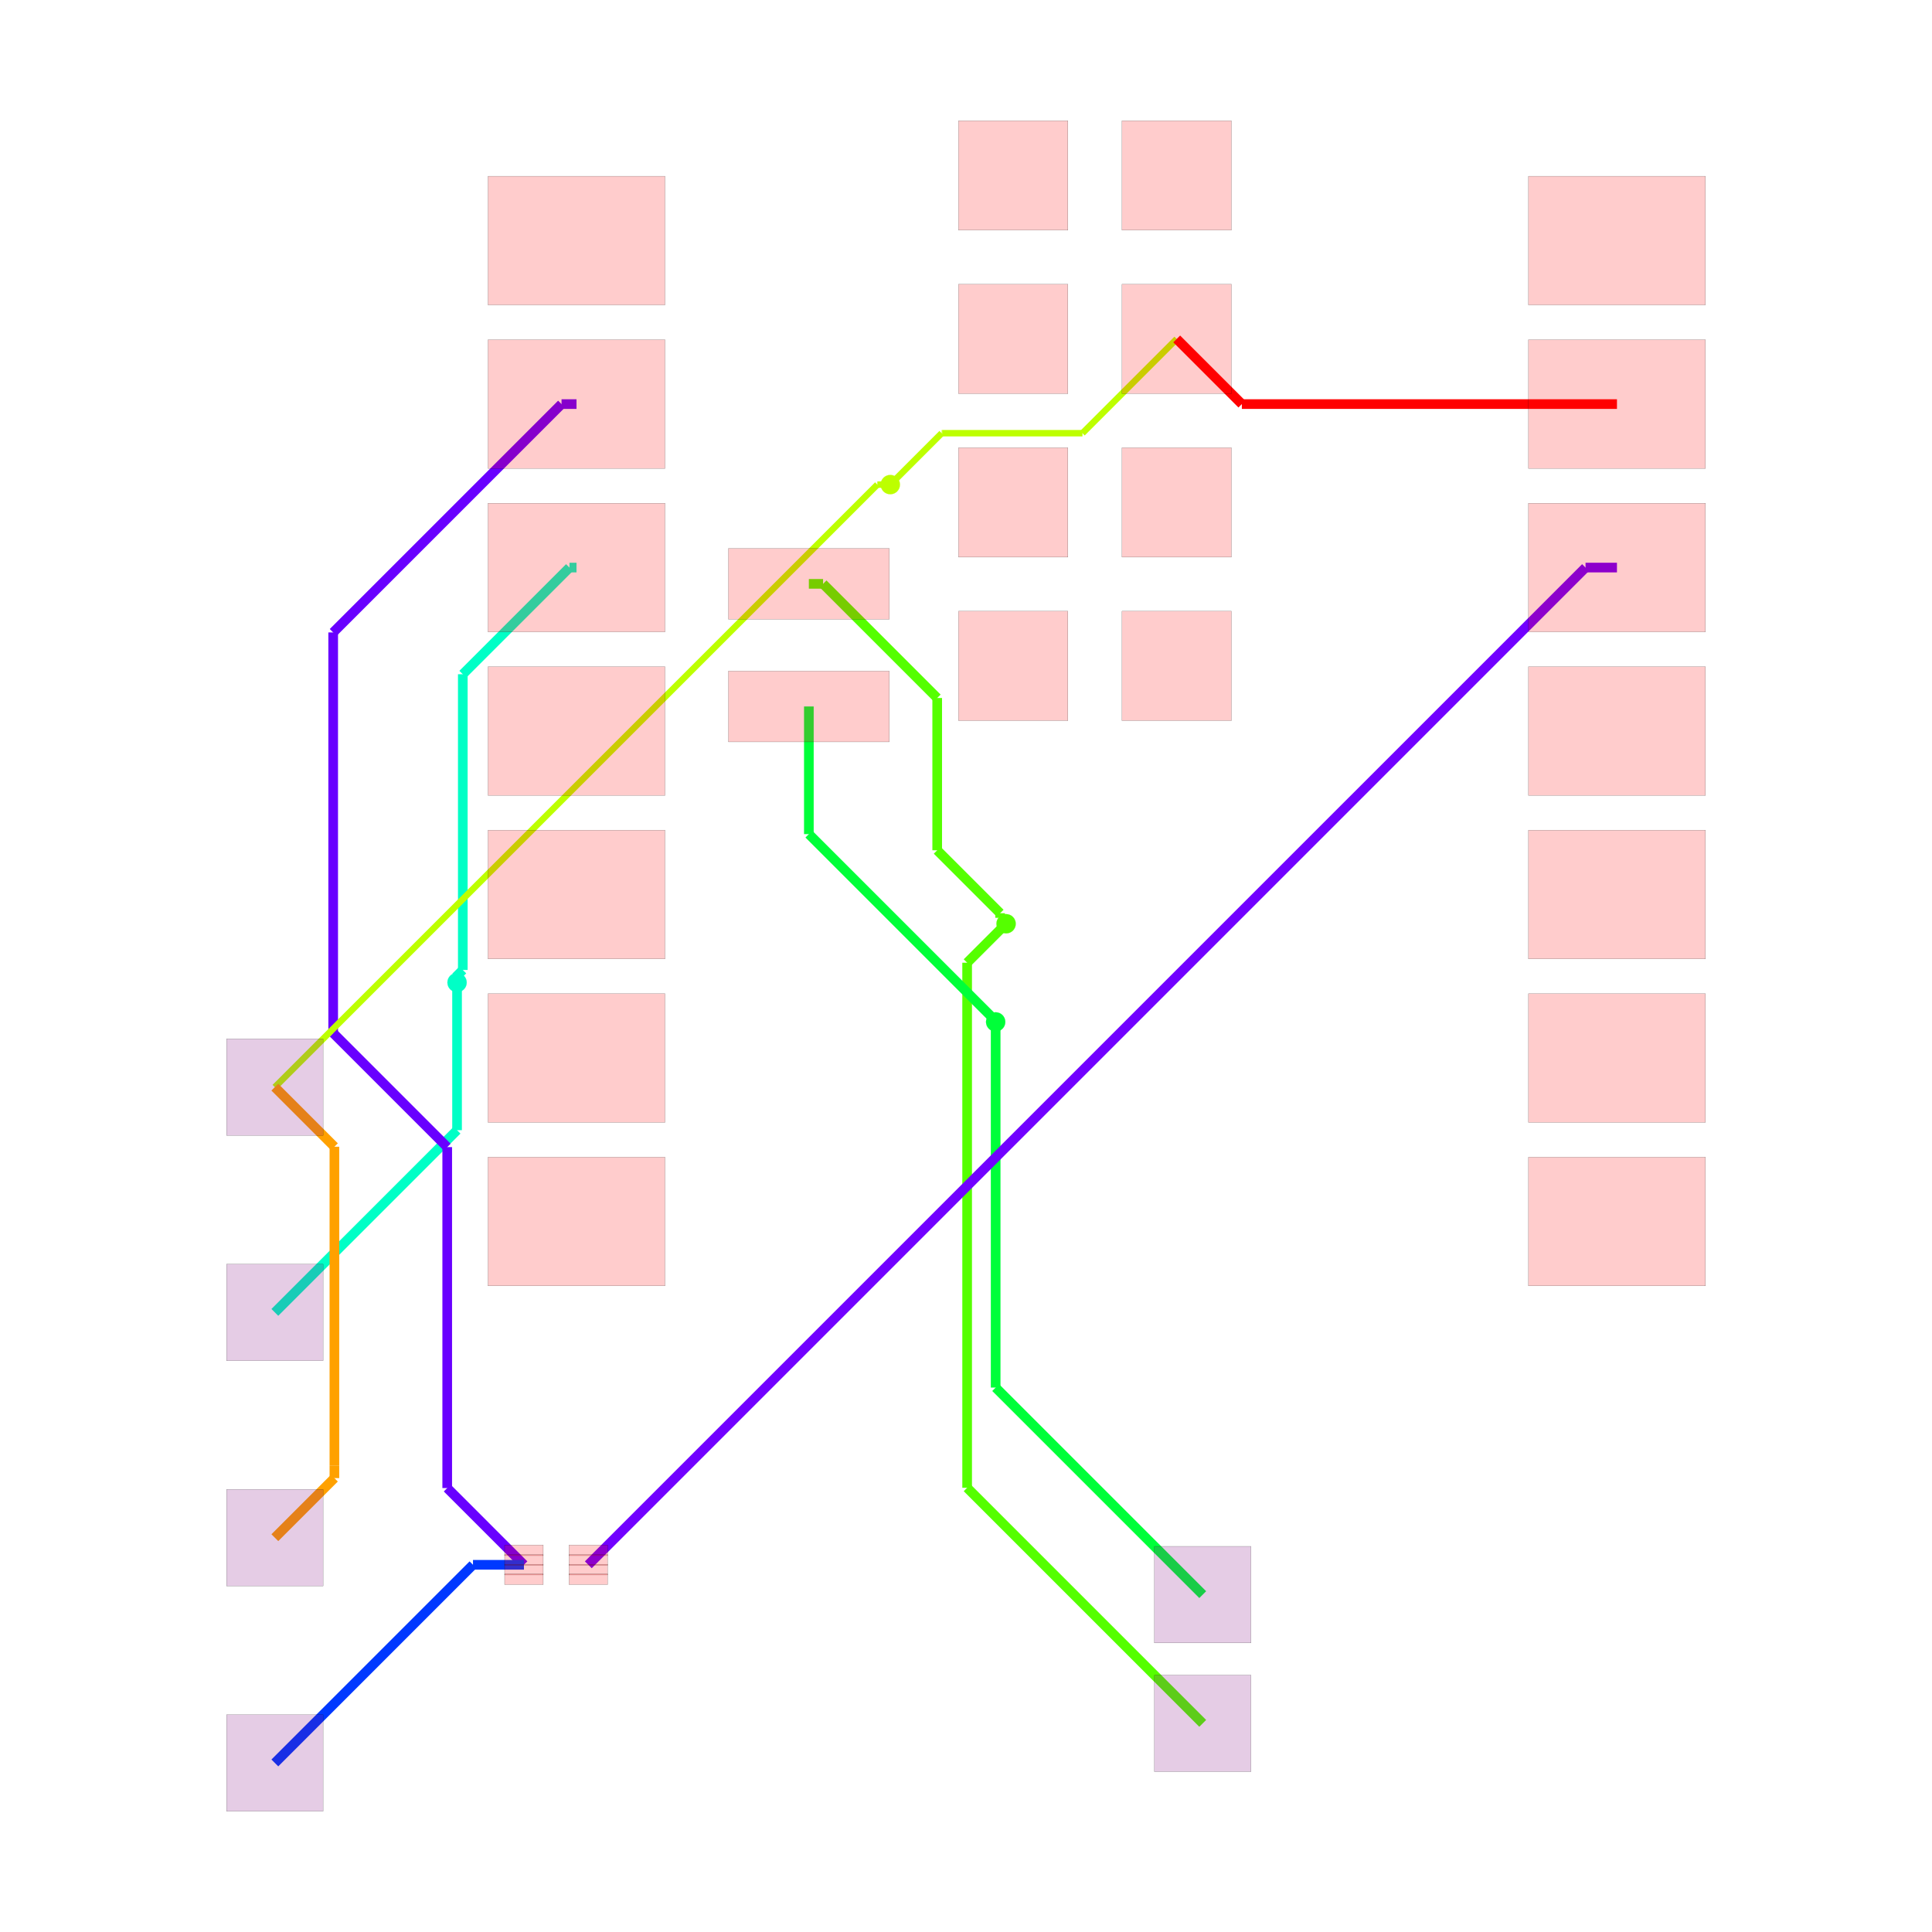
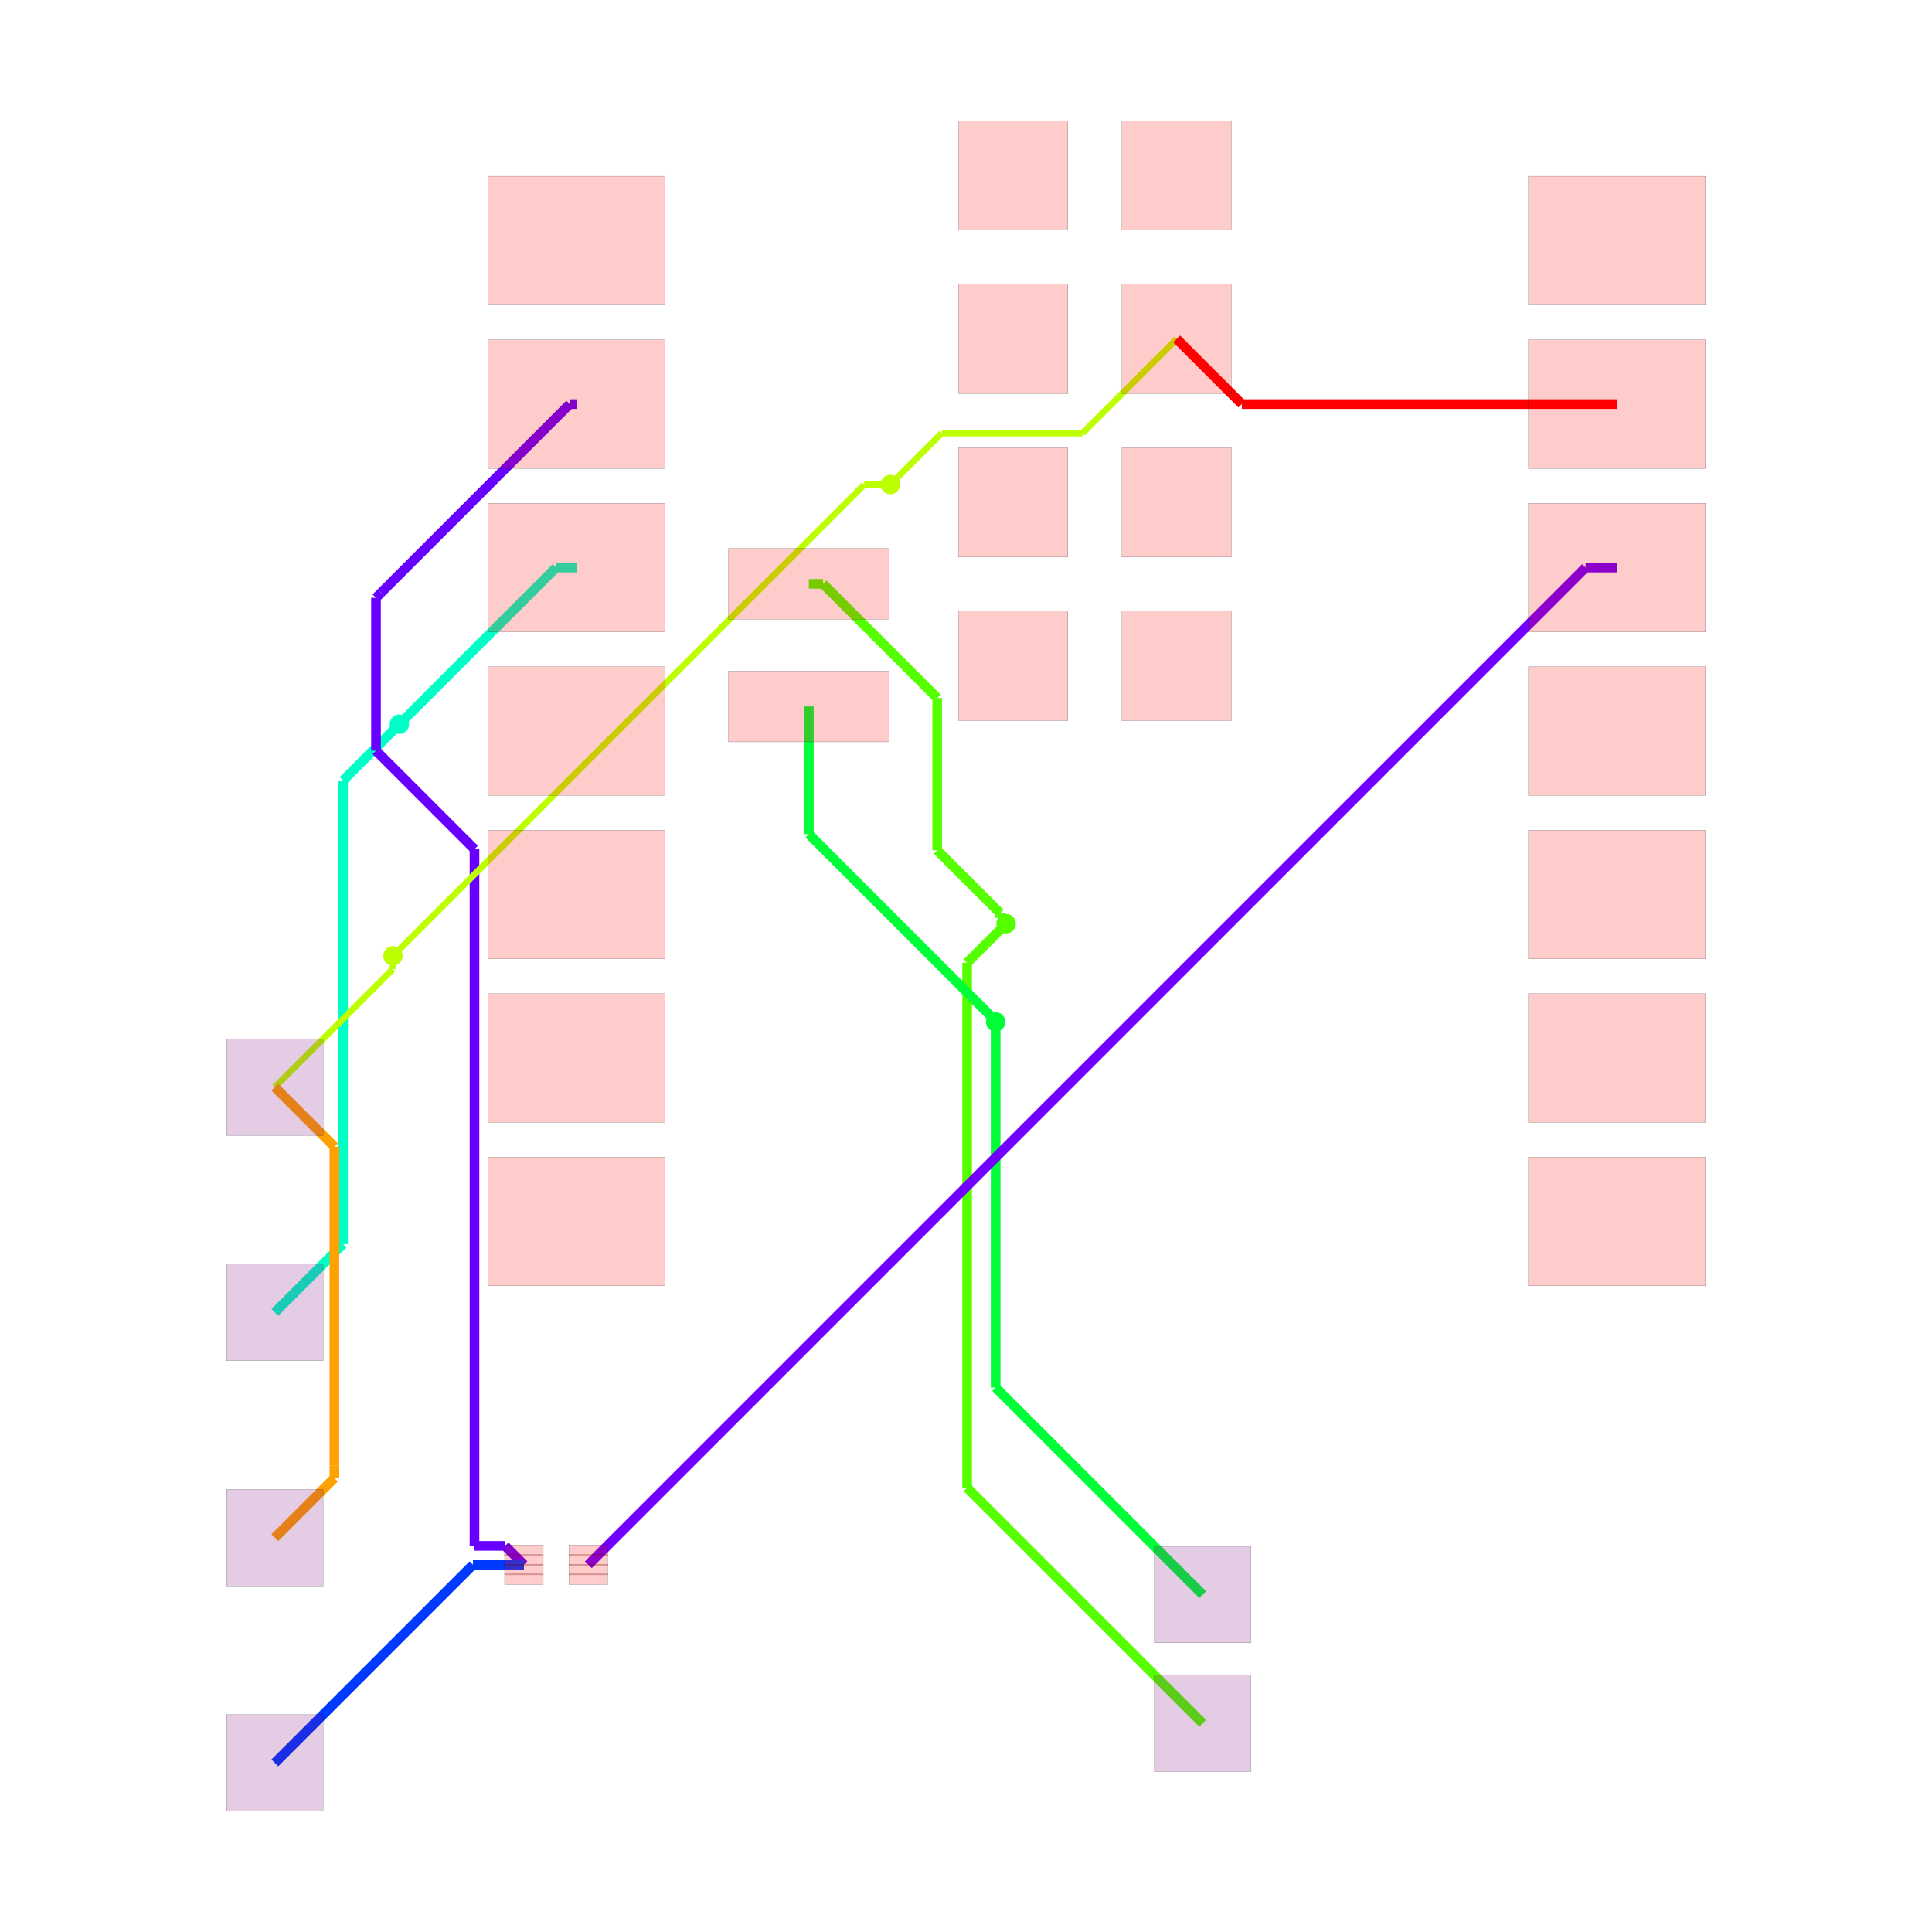
<svg xmlns="http://www.w3.org/2000/svg" width="640" height="640" viewBox="0 0 640 640">
  <rect width="100%" height="100%" fill="white" />
  <g>
    <polyline data-points="-2.4302279999999996,6.74 -2.2093817614801052,6.74" data-type="line" data-label="source_trace_9 (z=0)" points="267.945,193.409 272.654,193.409" fill="none" stroke="hsl(100, 100%, 50%)" stroke-width="3.198" />
  </g>
  <g>
    <polyline data-points="-2.2093817614801052,6.74 -0.4362382881622693,4.9668565266821645" data-type="line" data-label="source_trace_9 (z=0)" points="272.654,193.409 310.46,231.215" fill="none" stroke="hsl(100, 100%, 50%)" stroke-width="3.198" />
  </g>
  <g>
    <polyline data-points="-0.4362382881622693,4.9668565266821645 -0.4362382881622693,2.600795987438331" data-type="line" data-label="source_trace_9 (z=0)" points="310.46,231.215 310.46,281.663" fill="none" stroke="hsl(100, 100%, 50%)" stroke-width="3.198" />
  </g>
  <g>
    <polyline data-points="-0.4362382881622693,2.600795987438331 0.5415532965606052,1.6230044027154564" data-type="line" data-label="source_trace_9 (z=0)" points="310.46,281.663 331.308,302.511" fill="none" stroke="hsl(100, 100%, 50%)" stroke-width="3.198" />
  </g>
  <g>
    <polyline data-points="0.5415532965606052,1.6230044027154564 0.5415532965606052,1.5514467034393948" data-type="line" data-label="source_trace_9 (z=0)" points="331.308,302.511 331.308,304.037" fill="none" stroke="hsl(100, 100%, 50%)" stroke-width="3.198" />
  </g>
  <g>
    <polyline data-points="0.5415532965606052,1.5514467034393948 0.634,1.459" data-type="line" data-label="source_trace_9 (z=0)" points="331.308,304.037 333.279,306.008" fill="none" stroke="hsl(100, 100%, 50%)" stroke-width="3.198" />
  </g>
  <g>
    <polyline data-points="0.634,1.459 0.028937213575789045,0.8539372135757891" data-type="line" data-label="source_trace_9 (z=1)" points="333.279,306.008 320.378,318.909" fill="none" stroke="hsl(100, 100%, 50%)" stroke-width="3.198" />
  </g>
  <g>
    <polyline data-points="0.028937213575789045,0.8539372135757891 0.028937213575789045,-7.303937213575789" data-type="line" data-label="source_trace_9 (z=1)" points="320.378,318.909 320.378,492.848" fill="none" stroke="hsl(100, 100%, 50%)" stroke-width="3.198" />
  </g>
  <g>
    <polyline data-points="0.028937213575789045,-7.303937213575789 0.028937213575789045,-7.303937213575789" data-type="line" data-label="source_trace_9 (z=1)" points="320.378,492.848 320.378,492.848" fill="none" stroke="hsl(100, 100%, 50%)" stroke-width="3.198" />
  </g>
  <g>
    <polyline data-points="0.028937213575789045,-7.303937213575789 3.689,-10.964" data-type="line" data-label="source_trace_9 (z=1)" points="320.378,492.848 398.417,570.886" fill="none" stroke="hsl(100, 100%, 50%)" stroke-width="3.198" />
  </g>
  <g>
    <polyline data-points="-2.4302279999999996,4.835 -2.4302279999999996,2.851838693241544" data-type="line" data-label="source_trace_8 (z=0)" points="267.945,234.026 267.945,276.311" fill="none" stroke="hsl(133.333, 100%, 50%)" stroke-width="3.198" />
  </g>
  <g>
    <polyline data-points="-2.4302279999999996,2.851838693241544 0.4100354550367977,0.011575238204746707" data-type="line" data-label="source_trace_8 (z=0)" points="267.945,276.311 328.504,336.87" fill="none" stroke="hsl(133.333, 100%, 50%)" stroke-width="3.198" />
  </g>
  <g>
    <polyline data-points="0.4100354550367977,0.011575238204746707 0.4100354550367977,-0.004035455036797753" data-type="line" data-label="source_trace_8 (z=0)" points="328.504,336.87 328.504,337.202" fill="none" stroke="hsl(133.333, 100%, 50%)" stroke-width="3.198" />
  </g>
  <g>
    <polyline data-points="0.4100354550367977,-0.004035455036797753 0.472,-0.066" data-type="line" data-label="source_trace_8 (z=0)" points="328.504,337.202 329.825,338.524" fill="none" stroke="hsl(133.333, 100%, 50%)" stroke-width="3.198" />
  </g>
  <g>
    <polyline data-points="0.472,-0.066 0.472,-5.747" data-type="line" data-label="source_trace_8 (z=1)" points="329.825,338.524 329.825,459.652" fill="none" stroke="hsl(133.333, 100%, 50%)" stroke-width="3.198" />
  </g>
  <g>
    <polyline data-points="0.472,-5.747 3.689,-8.964" data-type="line" data-label="source_trace_8 (z=1)" points="329.825,459.652 398.417,528.243" fill="none" stroke="hsl(133.333, 100%, 50%)" stroke-width="3.198" />
  </g>
  <g>
-     <polyline data-points="-6.040227999999999,6.993 -6.149492211615736,6.993" data-type="line" data-label="source_trace_6 (z=0)" points="190.974,188.015 188.644,188.015" fill="none" stroke="hsl(166.667, 100%, 50%)" stroke-width="3.198" />
-   </g>
-   <g>
-     <polyline data-points="-6.149492211615736,6.993 -7.806691712023423,5.335800499592313" data-type="line" data-label="source_trace_6 (z=0)" points="188.644,188.015 153.31,223.349" fill="none" stroke="hsl(166.667, 100%, 50%)" stroke-width="3.198" />
-   </g>
-   <g>
-     <polyline data-points="-7.806691712023423,5.335800499592313 -7.806691712023423,0.7412603086989161" data-type="line" data-label="source_trace_6 (z=0)" points="153.31,223.349 153.31,321.312" fill="none" stroke="hsl(166.667, 100%, 50%)" stroke-width="3.198" />
-   </g>
-   <g>
-     <polyline data-points="-7.806691712023423,0.7412603086989161 -7.916105396046052,0.6318466246762874" data-type="line" data-label="source_trace_6 (z=0)" points="153.31,321.312 150.977,323.644" fill="none" stroke="hsl(166.667, 100%, 50%)" stroke-width="3.198" />
-   </g>
-   <g>
-     <polyline data-points="-7.916105396046052,0.6318466246762874 -7.916105396046052,0.566105396046052" data-type="line" data-label="source_trace_6 (z=0)" points="150.977,323.644 150.977,325.046" fill="none" stroke="hsl(166.667, 100%, 50%)" stroke-width="3.198" />
-   </g>
-   <g>
-     <polyline data-points="-7.916105396046052,0.566105396046052 -7.896,0.546" data-type="line" data-label="source_trace_6 (z=0)" points="150.977,325.046 151.406,325.475" fill="none" stroke="hsl(166.667, 100%, 50%)" stroke-width="3.198" />
-   </g>
-   <g>
-     <polyline data-points="-7.896,0.546 -7.896,-1.7479999999999993" data-type="line" data-label="source_trace_6 (z=1)" points="151.406,325.475 151.406,374.387" fill="none" stroke="hsl(166.667, 100%, 50%)" stroke-width="3.198" />
-   </g>
-   <g>
-     <polyline data-points="-7.896,-1.7479999999999993 -10.727,-4.579" data-type="line" data-label="source_trace_6 (z=1)" points="151.406,374.387 91.045,434.748" fill="none" stroke="hsl(166.667, 100%, 50%)" stroke-width="3.198" />
-   </g>
-   <g>
-     <polyline data-points="-6.040227999999999,9.533000000000001 -6.272836998990538,9.533000000000001" data-type="line" data-label="source_trace_3__source_trace_4_mst1 (z=0)" points="190.974,133.858 186.014,133.858" fill="none" stroke="hsl(264.444, 100%, 50%)" stroke-width="3.198" />
-   </g>
-   <g>
-     <polyline data-points="-6.272836998990538,9.533000000000001 -9.820597953830505,5.985239045160034" data-type="line" data-label="source_trace_3__source_trace_4_mst1 (z=0)" points="186.014,133.858 110.371,209.502" fill="none" stroke="hsl(264.444, 100%, 50%)" stroke-width="3.198" />
-   </g>
-   <g>
-     <polyline data-points="-9.820597953830505,5.985239045160034 -9.820597953830505,-0.23922931577896112" data-type="line" data-label="source_trace_3__source_trace_4_mst1 (z=0)" points="110.371,209.502 110.371,342.217" fill="none" stroke="hsl(264.444, 100%, 50%)" stroke-width="3.198" />
-   </g>
-   <g>
-     <polyline data-points="-9.820597953830505,-0.23922931577896112 -8.0488725810665,-2.0109546885429674" data-type="line" data-label="source_trace_3__source_trace_4_mst1 (z=0)" points="110.371,342.217 148.147,379.993" fill="none" stroke="hsl(264.444, 100%, 50%)" stroke-width="3.198" />
-   </g>
-   <g>
-     <polyline data-points="-8.0488725810665,-2.0109546885429674 -8.0488725810665,-7.308127418933501" data-type="line" data-label="source_trace_3__source_trace_4_mst1 (z=0)" points="148.147,379.993 148.147,492.937" fill="none" stroke="hsl(264.444, 100%, 50%)" stroke-width="3.198" />
-   </g>
-   <g>
-     <polyline data-points="-8.0488725810665,-7.308127418933501 -6.857,-8.5" data-type="line" data-label="source_trace_3__source_trace_4_mst1 (z=0)" points="148.147,492.937 173.559,518.35" fill="none" stroke="hsl(264.444, 100%, 50%)" stroke-width="3.198" />
+     <polyline data-points="-6.040227999999999,6.993 -6.358,6.993" data-type="line" data-label="source_trace_6 (z=0)" points="190.974,188.015 184.199,188.015" fill="none" stroke="hsl(166.667, 100%, 50%)" stroke-width="3.198" />
+   </g>
+   <g>
+     <polyline data-points="-6.358,6.993 -8.770134242520548,4.580865757479452" data-type="line" data-label="source_trace_6 (z=0)" points="184.199,188.015 132.768,239.445" fill="none" stroke="hsl(166.667, 100%, 50%)" stroke-width="3.198" />
+   </g>
+   <g>
+     <polyline data-points="-8.770134242520548,4.580865757479452 -8.770134242520548,4.580865757479452" data-type="line" data-label="source_trace_6 (z=0)" points="132.768,239.445 132.768,239.445" fill="none" stroke="hsl(166.667, 100%, 50%)" stroke-width="3.198" />
+   </g>
+   <g>
+     <polyline data-points="-8.770134242520548,4.580865757479452 -8.792,4.559" data-type="line" data-label="source_trace_6 (z=0)" points="132.768,239.445 132.302,239.911" fill="none" stroke="hsl(166.667, 100%, 50%)" stroke-width="3.198" />
+   </g>
+   <g>
+     <polyline data-points="-8.792,4.559 -9.666740992583765,3.6842590074162347" data-type="line" data-label="source_trace_6 (z=1)" points="132.302,239.911 113.651,258.562" fill="none" stroke="hsl(166.667, 100%, 50%)" stroke-width="3.198" />
+   </g>
+   <g>
+     <polyline data-points="-9.666740992583765,3.6842590074162347 -9.666740992583765,-3.518740992583765" data-type="line" data-label="source_trace_6 (z=1)" points="113.651,258.562 113.651,412.142" fill="none" stroke="hsl(166.667, 100%, 50%)" stroke-width="3.198" />
+   </g>
+   <g>
+     <polyline data-points="-9.666740992583765,-3.518740992583765 -9.666740992583765,-3.518740992583765" data-type="line" data-label="source_trace_6 (z=1)" points="113.651,412.142 113.651,412.142" fill="none" stroke="hsl(166.667, 100%, 50%)" stroke-width="3.198" />
+   </g>
+   <g>
+     <polyline data-points="-9.666740992583765,-3.518740992583765 -10.727,-4.579" data-type="line" data-label="source_trace_6 (z=1)" points="113.651,412.142 91.045,434.748" fill="none" stroke="hsl(166.667, 100%, 50%)" stroke-width="3.198" />
+   </g>
+   <g>
+     <polyline data-points="-6.040227999999999,9.533000000000001 -6.1455088241519755,9.533000000000001" data-type="line" data-label="source_trace_3__source_trace_4_mst1 (z=0)" points="190.974,133.858 188.729,133.858" fill="none" stroke="hsl(264.444, 100%, 50%)" stroke-width="3.198" />
+   </g>
+   <g>
+     <polyline data-points="-6.1455088241519755,9.533000000000001 -9.076063325176495,6.602445498975482" data-type="line" data-label="source_trace_3__source_trace_4_mst1 (z=0)" points="188.729,133.858 126.245,196.342" fill="none" stroke="hsl(264.444, 100%, 50%)" stroke-width="3.198" />
+   </g>
+   <g>
+     <polyline data-points="-9.076063325176495,6.602445498975482 -9.155394212209485,6.523114611942492" data-type="line" data-label="source_trace_3__source_trace_4_mst1 (z=0)" points="126.245,196.342 124.554,198.033" fill="none" stroke="hsl(264.444, 100%, 50%)" stroke-width="3.198" />
+   </g>
+   <g>
+     <polyline data-points="-9.155394212209485,6.523114611942492 -9.155394212209485,4.148080908385129" data-type="line" data-label="source_trace_3__source_trace_4_mst1 (z=0)" points="124.554,198.033 124.554,248.673" fill="none" stroke="hsl(264.444, 100%, 50%)" stroke-width="3.198" />
+   </g>
+   <g>
+     <polyline data-points="-9.155394212209485,4.148080908385129 -7.6251782729442485,2.6178649691198927" data-type="line" data-label="source_trace_3__source_trace_4_mst1 (z=0)" points="124.554,248.673 157.18,281.299" fill="none" stroke="hsl(264.444, 100%, 50%)" stroke-width="3.198" />
+   </g>
+   <g>
+     <polyline data-points="-7.6251782729442485,2.6178649691198927 -7.6251782729442485,-8.206774774008093" data-type="line" data-label="source_trace_3__source_trace_4_mst1 (z=0)" points="157.18,281.299 157.18,512.098" fill="none" stroke="hsl(264.444, 100%, 50%)" stroke-width="3.198" />
+   </g>
+   <g>
+     <polyline data-points="-7.6251782729442485,-8.206774774008093 -7.150225225991908,-8.206774774008093" data-type="line" data-label="source_trace_3__source_trace_4_mst1 (z=0)" points="157.18,512.098 167.307,512.098" fill="none" stroke="hsl(264.444, 100%, 50%)" stroke-width="3.198" />
+   </g>
+   <g>
+     <polyline data-points="-7.150225225991908,-8.206774774008093 -6.857,-8.5" data-type="line" data-label="source_trace_3__source_trace_4_mst1 (z=0)" points="167.307,512.098 173.559,518.35" fill="none" stroke="hsl(264.444, 100%, 50%)" stroke-width="3.198" />
  </g>
  <g>
    <polyline data-points="-6.856893060790263,-8.500436101920712 -7.648436101920712,-8.500436101920712" data-type="line" data-label="source_trace_3__source_trace_4_mst0 (z=0)" points="173.561,518.359 156.684,518.359" fill="none" stroke="hsl(226.667, 100%, 50%)" stroke-width="3.198" />
  </g>
  <g>
    <polyline data-points="-7.648436101920712,-8.500436101920712 -10.727,-11.579" data-type="line" data-label="source_trace_3__source_trace_4_mst0 (z=0)" points="156.684,518.359 91.045,583.999" fill="none" stroke="hsl(226.667, 100%, 50%)" stroke-width="3.198" />
  </g>
  <g>
    <polyline data-points="10.124772,6.993 9.63654304113045,6.993" data-type="line" data-label="source_trace_2 (z=0)" points="535.638,188.015 525.228,188.015" fill="none" stroke="hsl(266.667, 100%, 50%)" stroke-width="3.198" />
  </g>
  <g>
    <polyline data-points="9.63654304113045,6.993 -5.856893060790263,-8.500436101920712" data-type="line" data-label="source_trace_2 (z=0)" points="525.228,188.015 194.883,518.359" fill="none" stroke="hsl(266.667, 100%, 50%)" stroke-width="3.198" />
  </g>
  <g>
    <polyline data-points="3.2847720000000002,10.545 1.8203983615933659,9.080626361593366" data-type="line" data-label="source_net_0_mst2 (z=0)" points="389.798,112.28 358.575,143.503" fill="none" stroke="hsl(75.556, 100%, 50%)" stroke-width="2.132" />
  </g>
  <g>
    <polyline data-points="1.8203983615933659,9.080626361593366 -0.35836308460373173,9.080626361593366" data-type="line" data-label="source_net_0_mst2 (z=0)" points="358.575,143.503 312.12,143.503" fill="none" stroke="hsl(75.556, 100%, 50%)" stroke-width="2.132" />
  </g>
  <g>
    <polyline data-points="-0.35836308460373173,9.080626361593366 -0.3663736384066347,9.080626361593366" data-type="line" data-label="source_net_0_mst2 (z=0)" points="312.12,143.503 311.95,143.503" fill="none" stroke="hsl(75.556, 100%, 50%)" stroke-width="2.132" />
  </g>
  <g>
    <polyline data-points="-0.3663736384066347,9.080626361593366 -1.0672587095346622,8.379741290465338" data-type="line" data-label="source_net_0_mst2 (z=0)" points="311.95,143.503 297.006,158.447" fill="none" stroke="hsl(75.556, 100%, 50%)" stroke-width="2.132" />
  </g>
  <g>
    <polyline data-points="-1.0672587095346622,8.379741290465338 -1.0672587095346622,8.379741290465338" data-type="line" data-label="source_net_0_mst2 (z=0)" points="297.006,158.447 297.006,158.447" fill="none" stroke="hsl(75.556, 100%, 50%)" stroke-width="2.132" />
  </g>
  <g>
    <polyline data-points="-1.0672587095346622,8.379741290465338 -1.165,8.282" data-type="line" data-label="source_net_0_mst2 (z=0)" points="297.006,158.447 294.922,160.531" fill="none" stroke="hsl(75.556, 100%, 50%)" stroke-width="2.132" />
  </g>
  <g>
-     <polyline data-points="-1.165,8.282 -1.3659999999999997,8.282" data-type="line" data-label="source_net_0_mst2 (z=1)" points="294.922,160.531 290.636,160.531" fill="none" stroke="hsl(75.556, 100%, 50%)" stroke-width="2.132" />
-   </g>
-   <g>
-     <polyline data-points="-1.3659999999999997,8.282 -10.727,-1.079" data-type="line" data-label="source_net_0_mst2 (z=1)" points="290.636,160.531 91.045,360.122" fill="none" stroke="hsl(75.556, 100%, 50%)" stroke-width="2.132" />
+     <polyline data-points="-1.165,8.282 -1.5700000000000003,8.282" data-type="line" data-label="source_net_0_mst2 (z=1)" points="294.922,160.531 286.286,160.531" fill="none" stroke="hsl(75.556, 100%, 50%)" stroke-width="2.132" />
+   </g>
+   <g>
+     <polyline data-points="-1.5700000000000003,8.282 -8.882758692596008,0.9692413074039923" data-type="line" data-label="source_net_0_mst2 (z=1)" points="286.286,160.531 130.367,316.451" fill="none" stroke="hsl(75.556, 100%, 50%)" stroke-width="2.132" />
+   </g>
+   <g>
+     <polyline data-points="-8.882758692596008,0.9692413074039923 -8.882758692596008,0.9692413074039914" data-type="line" data-label="source_net_0_mst2 (z=1)" points="130.367,316.451 130.367,316.451" fill="none" stroke="hsl(75.556, 100%, 50%)" stroke-width="2.132" />
+   </g>
+   <g>
+     <polyline data-points="-8.882758692596008,0.9692413074039914 -8.892,0.96" data-type="line" data-label="source_net_0_mst2 (z=1)" points="130.367,316.451 130.17,316.648" fill="none" stroke="hsl(75.556, 100%, 50%)" stroke-width="2.132" />
+   </g>
+   <g>
+     <polyline data-points="-8.892,0.96 -8.892,0.7560000000000009" data-type="line" data-label="source_net_0_mst2 (z=0)" points="130.17,316.648 130.17,320.997" fill="none" stroke="hsl(75.556, 100%, 50%)" stroke-width="2.132" />
+   </g>
+   <g>
+     <polyline data-points="-8.892,0.7560000000000009 -10.727,-1.079" data-type="line" data-label="source_net_0_mst2 (z=0)" points="130.17,320.997 91.045,360.122" fill="none" stroke="hsl(75.556, 100%, 50%)" stroke-width="2.132" />
  </g>
  <g>
    <polyline data-points="-10.727385294299685,-1.079453643315949 -9.80157728661361,-2.0052616510020247" data-type="line" data-label="source_net_0_mst1 (z=0)" points="91.036,360.132 110.776,379.872" fill="none" stroke="hsl(37.778, 100%, 50%)" stroke-width="3.198" />
  </g>
  <g>
    <polyline data-points="-9.80157728661361,-2.0052616510020247 -9.80157728661361,-6.962672726232851" data-type="line" data-label="source_net_0_mst1 (z=0)" points="110.776,379.872 110.776,485.572" fill="none" stroke="hsl(37.778, 100%, 50%)" stroke-width="3.198" />
  </g>
  <g>
    <polyline data-points="-9.80157728661361,-6.962672726232851 -9.80157728661361,-7.15357728661361" data-type="line" data-label="source_net_0_mst1 (z=0)" points="110.776,485.572 110.776,489.642" fill="none" stroke="hsl(37.778, 100%, 50%)" stroke-width="3.198" />
  </g>
  <g>
    <polyline data-points="-9.80157728661361,-7.15357728661361 -10.727,-8.079" data-type="line" data-label="source_net_0_mst1 (z=0)" points="110.776,489.642 91.045,509.374" fill="none" stroke="hsl(37.778, 100%, 50%)" stroke-width="3.198" />
  </g>
  <g>
    <polyline data-points="10.124772,9.533000000000001 4.296999999999999,9.533000000000001" data-type="line" data-label="source_net_0_mst0 (z=0)" points="535.638,133.858 411.38,133.858" fill="none" stroke="hsl(0, 100%, 50%)" stroke-width="3.198" />
  </g>
  <g>
    <polyline data-points="4.296999999999999,9.533000000000001 3.285,10.545" data-type="line" data-label="source_net_0_mst0 (z=0)" points="411.38,133.858 389.803,112.28" fill="none" stroke="hsl(0, 100%, 50%)" stroke-width="3.198" />
  </g>
  <g>
    <rect data-type="rect" data-label="Obstacle (Z: 0)" data-x="-5.856893060790263" data-y="-8.275436101920713" x="188.487" y="511.803" width="12.793" height="3.518" fill="rgba(255, 0, 0, 0.2)" stroke="black" stroke-width="0.047" />
  </g>
  <g>
    <rect data-type="rect" data-label="Obstacle (Z: 0)" data-x="-5.856893060790263" data-y="-8.425436101920713" x="188.487" y="515.001" width="12.793" height="3.518" fill="rgba(255, 0, 0, 0.2)" stroke="black" stroke-width="0.047" />
  </g>
  <g>
    <rect data-type="rect" data-label="Obstacle (Z: 0)" data-x="-5.856893060790263" data-y="-8.575436101920712" x="188.487" y="518.199" width="12.793" height="3.518" fill="rgba(255, 0, 0, 0.2)" stroke="black" stroke-width="0.047" />
  </g>
  <g>
    <rect data-type="rect" data-label="Obstacle (Z: 0)" data-x="-5.856893060790263" data-y="-8.725436101920712" x="188.487" y="521.398" width="12.793" height="3.518" fill="rgba(255, 0, 0, 0.2)" stroke="black" stroke-width="0.047" />
  </g>
  <g>
    <rect data-type="rect" data-label="Obstacle (Z: 0)" data-x="-6.856893060790263" data-y="-8.275436101920713" x="167.165" y="511.803" width="12.793" height="3.518" fill="rgba(255, 0, 0, 0.2)" stroke="black" stroke-width="0.047" />
  </g>
  <g>
    <rect data-type="rect" data-label="Obstacle (Z: 0)" data-x="-6.856893060790263" data-y="-8.425436101920713" x="167.165" y="515.001" width="12.793" height="3.518" fill="rgba(255, 0, 0, 0.2)" stroke="black" stroke-width="0.047" />
  </g>
  <g>
    <rect data-type="rect" data-label="Obstacle (Z: 0)" data-x="-6.856893060790263" data-y="-8.575436101920712" x="167.165" y="518.199" width="12.793" height="3.518" fill="rgba(255, 0, 0, 0.2)" stroke="black" stroke-width="0.047" />
  </g>
  <g>
    <rect data-type="rect" data-label="Obstacle (Z: 0)" data-x="-6.856893060790263" data-y="-8.725436101920712" x="167.165" y="521.398" width="12.793" height="3.518" fill="rgba(255, 0, 0, 0.2)" stroke="black" stroke-width="0.047" />
  </g>
  <g>
    <rect data-type="rect" data-label="Obstacle (Z: 0)" data-x="-6.040227999999999" data-y="12.073" x="161.657" y="58.379" width="58.634" height="42.643" fill="rgba(255, 0, 0, 0.2)" stroke="black" stroke-width="0.047" />
  </g>
  <g>
    <rect data-type="rect" data-label="Obstacle (Z: 0)" data-x="-6.040227999999999" data-y="9.533000000000001" x="161.657" y="112.536" width="58.634" height="42.643" fill="rgba(255, 0, 0, 0.2)" stroke="black" stroke-width="0.047" />
  </g>
  <g>
    <rect data-type="rect" data-label="Obstacle (Z: 0)" data-x="-6.040227999999999" data-y="6.993" x="161.657" y="166.693" width="58.634" height="42.643" fill="rgba(255, 0, 0, 0.2)" stroke="black" stroke-width="0.047" />
  </g>
  <g>
    <rect data-type="rect" data-label="Obstacle (Z: 0)" data-x="-6.040227999999999" data-y="4.453" x="161.657" y="220.85" width="58.634" height="42.643" fill="rgba(255, 0, 0, 0.2)" stroke="black" stroke-width="0.047" />
  </g>
  <g>
    <rect data-type="rect" data-label="Obstacle (Z: 0)" data-x="-6.040227999999999" data-y="1.9129999999999998" x="161.657" y="275.007" width="58.634" height="42.643" fill="rgba(255, 0, 0, 0.2)" stroke="black" stroke-width="0.047" />
  </g>
  <g>
    <rect data-type="rect" data-label="Obstacle (Z: 0)" data-x="-6.040227999999999" data-y="-0.6269999999999998" x="161.657" y="329.163" width="58.634" height="42.643" fill="rgba(255, 0, 0, 0.2)" stroke="black" stroke-width="0.047" />
  </g>
  <g>
    <rect data-type="rect" data-label="Obstacle (Z: 0)" data-x="-6.040227999999999" data-y="-3.167" x="161.657" y="383.32" width="58.634" height="42.643" fill="rgba(255, 0, 0, 0.2)" stroke="black" stroke-width="0.047" />
  </g>
  <g>
    <rect data-type="rect" data-label="Obstacle (Z: 0)" data-x="10.124772" data-y="-3.167" x="506.32" y="383.32" width="58.634" height="42.643" fill="rgba(255, 0, 0, 0.2)" stroke="black" stroke-width="0.047" />
  </g>
  <g>
    <rect data-type="rect" data-label="Obstacle (Z: 0)" data-x="10.124772" data-y="-0.6269999999999998" x="506.32" y="329.163" width="58.634" height="42.643" fill="rgba(255, 0, 0, 0.2)" stroke="black" stroke-width="0.047" />
  </g>
  <g>
    <rect data-type="rect" data-label="Obstacle (Z: 0)" data-x="10.124772" data-y="1.9129999999999998" x="506.32" y="275.007" width="58.634" height="42.643" fill="rgba(255, 0, 0, 0.2)" stroke="black" stroke-width="0.047" />
  </g>
  <g>
    <rect data-type="rect" data-label="Obstacle (Z: 0)" data-x="10.124772" data-y="4.453" x="506.32" y="220.85" width="58.634" height="42.643" fill="rgba(255, 0, 0, 0.2)" stroke="black" stroke-width="0.047" />
  </g>
  <g>
    <rect data-type="rect" data-label="Obstacle (Z: 0)" data-x="10.124772" data-y="6.993" x="506.32" y="166.693" width="58.634" height="42.643" fill="rgba(255, 0, 0, 0.2)" stroke="black" stroke-width="0.047" />
  </g>
  <g>
    <rect data-type="rect" data-label="Obstacle (Z: 0)" data-x="10.124772" data-y="9.533000000000001" x="506.32" y="112.536" width="58.634" height="42.643" fill="rgba(255, 0, 0, 0.2)" stroke="black" stroke-width="0.047" />
  </g>
  <g>
    <rect data-type="rect" data-label="Obstacle (Z: 0)" data-x="10.124772" data-y="12.073" x="506.32" y="58.379" width="58.634" height="42.643" fill="rgba(255, 0, 0, 0.2)" stroke="black" stroke-width="0.047" />
  </g>
  <g>
    <rect data-type="rect" data-label="Obstacle (Z: 0)" data-x="-2.4302279999999996" data-y="4.835" x="241.293" y="222.3" width="53.304" height="23.454" fill="rgba(255, 0, 0, 0.2)" stroke="black" stroke-width="0.047" />
  </g>
  <g>
    <rect data-type="rect" data-label="Obstacle (Z: 0)" data-x="-2.4302279999999996" data-y="6.74" x="241.293" y="181.682" width="53.304" height="23.454" fill="rgba(255, 0, 0, 0.2)" stroke="black" stroke-width="0.047" />
  </g>
  <g>
    <rect data-type="rect" data-label="Obstacle (Z: 0)" data-x="0.7447720000000002" data-y="13.085" x="317.518" y="40" width="36.247" height="36.247" fill="rgba(255, 0, 0, 0.2)" stroke="black" stroke-width="0.047" />
  </g>
  <g>
    <rect data-type="rect" data-label="Obstacle (Z: 0)" data-x="3.2847720000000002" data-y="13.085" x="371.675" y="40" width="36.247" height="36.247" fill="rgba(255, 0, 0, 0.2)" stroke="black" stroke-width="0.047" />
  </g>
  <g>
    <rect data-type="rect" data-label="Obstacle (Z: 0)" data-x="0.7447720000000002" data-y="10.545" x="317.518" y="94.157" width="36.247" height="36.247" fill="rgba(255, 0, 0, 0.2)" stroke="black" stroke-width="0.047" />
  </g>
  <g>
    <rect data-type="rect" data-label="Obstacle (Z: 0)" data-x="3.2847720000000002" data-y="10.545" x="371.675" y="94.157" width="36.247" height="36.247" fill="rgba(255, 0, 0, 0.2)" stroke="black" stroke-width="0.047" />
  </g>
  <g>
    <rect data-type="rect" data-label="Obstacle (Z: 0)" data-x="0.7447720000000002" data-y="8.004999999999999" x="317.518" y="148.314" width="36.247" height="36.247" fill="rgba(255, 0, 0, 0.2)" stroke="black" stroke-width="0.047" />
  </g>
  <g>
    <rect data-type="rect" data-label="Obstacle (Z: 0)" data-x="3.2847720000000002" data-y="8.004999999999999" x="371.675" y="148.314" width="36.247" height="36.247" fill="rgba(255, 0, 0, 0.2)" stroke="black" stroke-width="0.047" />
  </g>
  <g>
    <rect data-type="rect" data-label="Obstacle (Z: 0)" data-x="0.7447720000000002" data-y="5.465" x="317.518" y="202.471" width="36.247" height="36.247" fill="rgba(255, 0, 0, 0.2)" stroke="black" stroke-width="0.047" />
  </g>
  <g>
    <rect data-type="rect" data-label="Obstacle (Z: 0)" data-x="3.2847720000000002" data-y="5.465" x="371.675" y="202.471" width="36.247" height="36.247" fill="rgba(255, 0, 0, 0.2)" stroke="black" stroke-width="0.047" />
  </g>
  <g>
    <rect data-type="rect" data-label="Obstacle (Z: 0, 1)" data-x="3.6885631738662035" data-y="-10.96420520580684" x="382.416" y="554.9" width="31.982" height="31.982" fill="rgba(128, 0, 128, 0.2)" stroke="black" stroke-width="0.047" />
  </g>
  <g>
    <rect data-type="rect" data-label="Obstacle (Z: 0, 1)" data-x="3.6885631738662035" data-y="-8.96420520580684" x="382.416" y="512.256" width="31.982" height="31.982" fill="rgba(128, 0, 128, 0.2)" stroke="black" stroke-width="0.047" />
  </g>
  <g>
    <rect data-type="rect" data-label="Obstacle (Z: 0, 1)" data-x="-10.727385294299685" data-y="-11.579453643315949" x="75.045" y="568.018" width="31.982" height="31.982" fill="rgba(128, 0, 128, 0.2)" stroke="black" stroke-width="0.047" />
  </g>
  <g>
    <rect data-type="rect" data-label="Obstacle (Z: 0, 1)" data-x="-10.727385294299685" data-y="-8.079453643315949" x="75.045" y="493.392" width="31.982" height="31.982" fill="rgba(128, 0, 128, 0.2)" stroke="black" stroke-width="0.047" />
  </g>
  <g>
    <rect data-type="rect" data-label="Obstacle (Z: 0, 1)" data-x="-10.727385294299685" data-y="-4.579453643315949" x="75.045" y="418.766" width="31.982" height="31.982" fill="rgba(128, 0, 128, 0.2)" stroke="black" stroke-width="0.047" />
  </g>
  <g>
    <rect data-type="rect" data-label="Obstacle (Z: 0, 1)" data-x="-10.727385294299685" data-y="-1.079453643315949" x="75.045" y="344.141" width="31.982" height="31.982" fill="rgba(128, 0, 128, 0.2)" stroke="black" stroke-width="0.047" />
  </g>
  <circle data-type="circle" data-label="" data-x="0.634" data-y="1.459" cx="333.279" cy="306.008" r="3.198" fill="hsl(100, 100%, 50%)" stroke="hsl(100, 100%, 50%)" stroke-width="0.047" />
  <circle data-type="circle" data-label="" data-x="0.472" data-y="-0.066" cx="329.825" cy="338.524" r="3.198" fill="hsl(133.333, 100%, 50%)" stroke="hsl(133.333, 100%, 50%)" stroke-width="0.047" />
-   <circle data-type="circle" data-label="" data-x="-7.896" data-y="0.546" cx="151.406" cy="325.475" r="3.198" fill="hsl(166.667, 100%, 50%)" stroke="hsl(166.667, 100%, 50%)" stroke-width="0.047" />
+   <circle data-type="circle" data-label="" data-x="-8.792" data-y="4.559" cx="132.302" cy="239.911" r="3.198" fill="hsl(166.667, 100%, 50%)" stroke="hsl(166.667, 100%, 50%)" stroke-width="0.047" />
  <circle data-type="circle" data-label="" data-x="-1.165" data-y="8.282" cx="294.922" cy="160.531" r="3.198" fill="hsl(75.556, 100%, 50%)" stroke="hsl(75.556, 100%, 50%)" stroke-width="0.047" />
+   <circle data-type="circle" data-label="" data-x="-8.892" data-y="0.96" cx="130.17" cy="316.648" r="3.198" fill="hsl(75.556, 100%, 50%)" stroke="hsl(75.556, 100%, 50%)" stroke-width="0.047" />
  <g id="crosshair" style="display: none">
    <line id="crosshair-h" y1="0" y2="640" stroke="#666" stroke-width="0.5" />
    <line id="crosshair-v" x1="0" x2="640" stroke="#666" stroke-width="0.5" />
    <text id="coordinates" font-family="monospace" font-size="12" fill="#666" />
  </g>
</svg>
